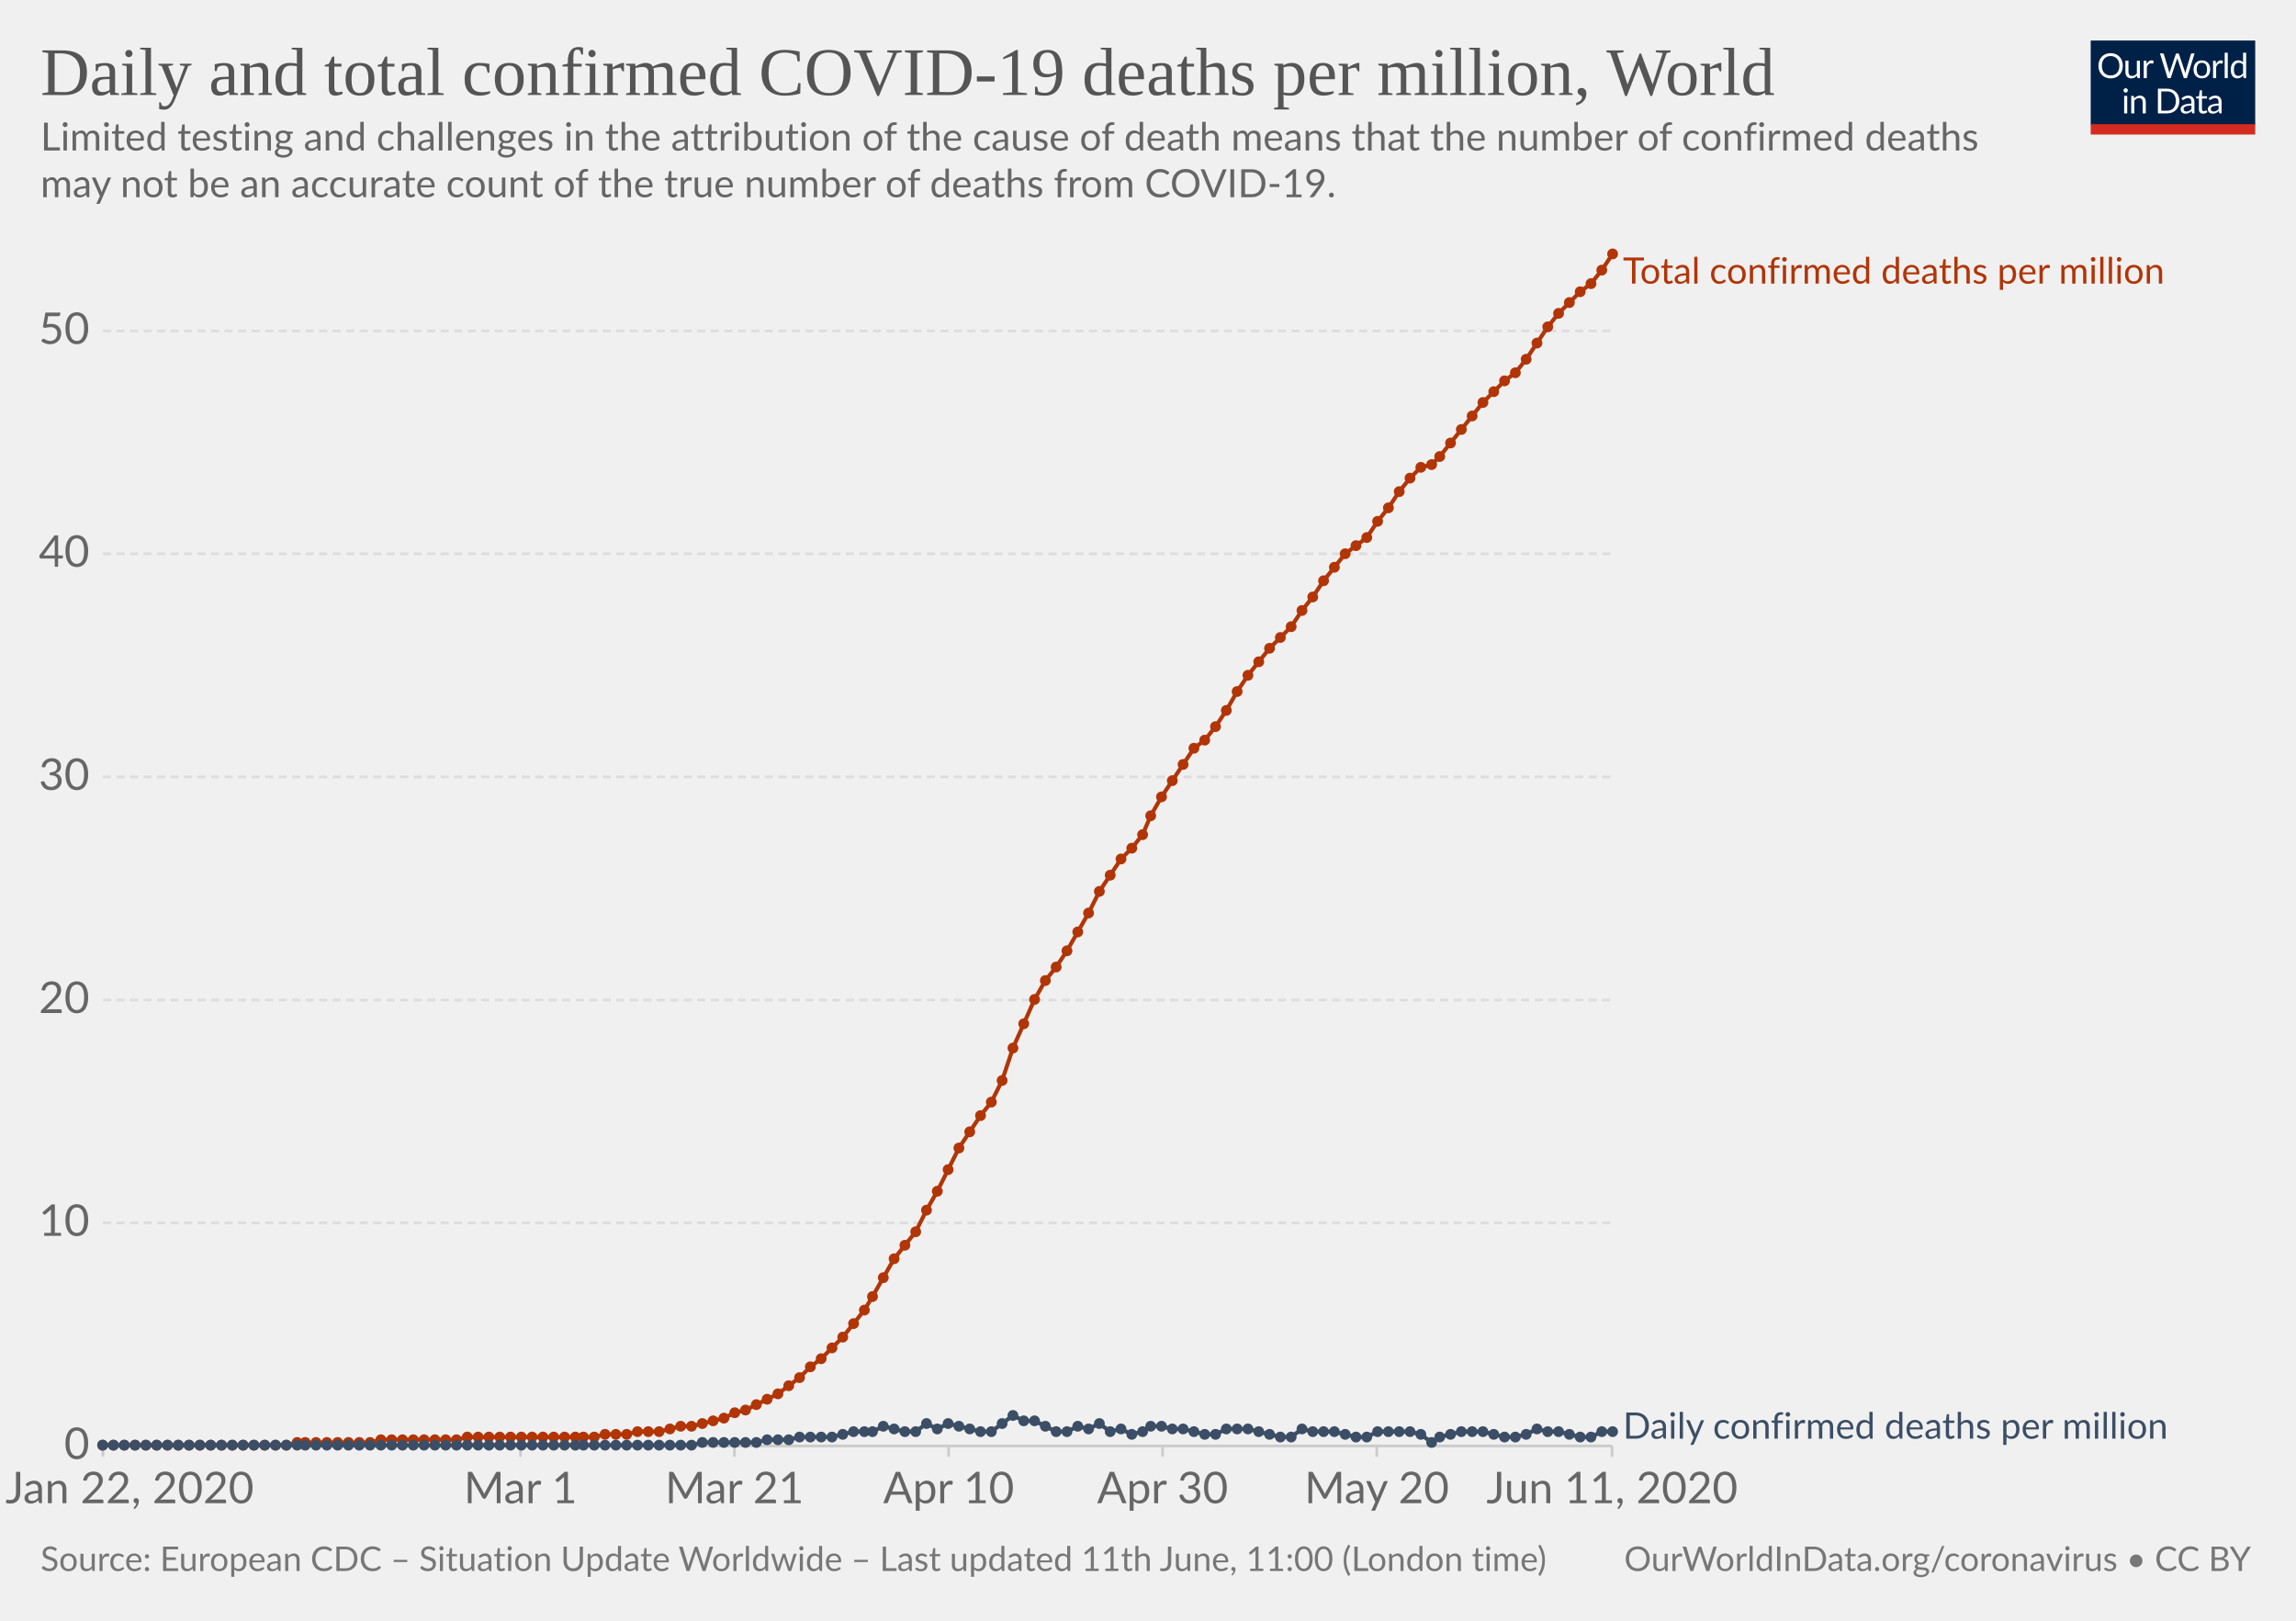
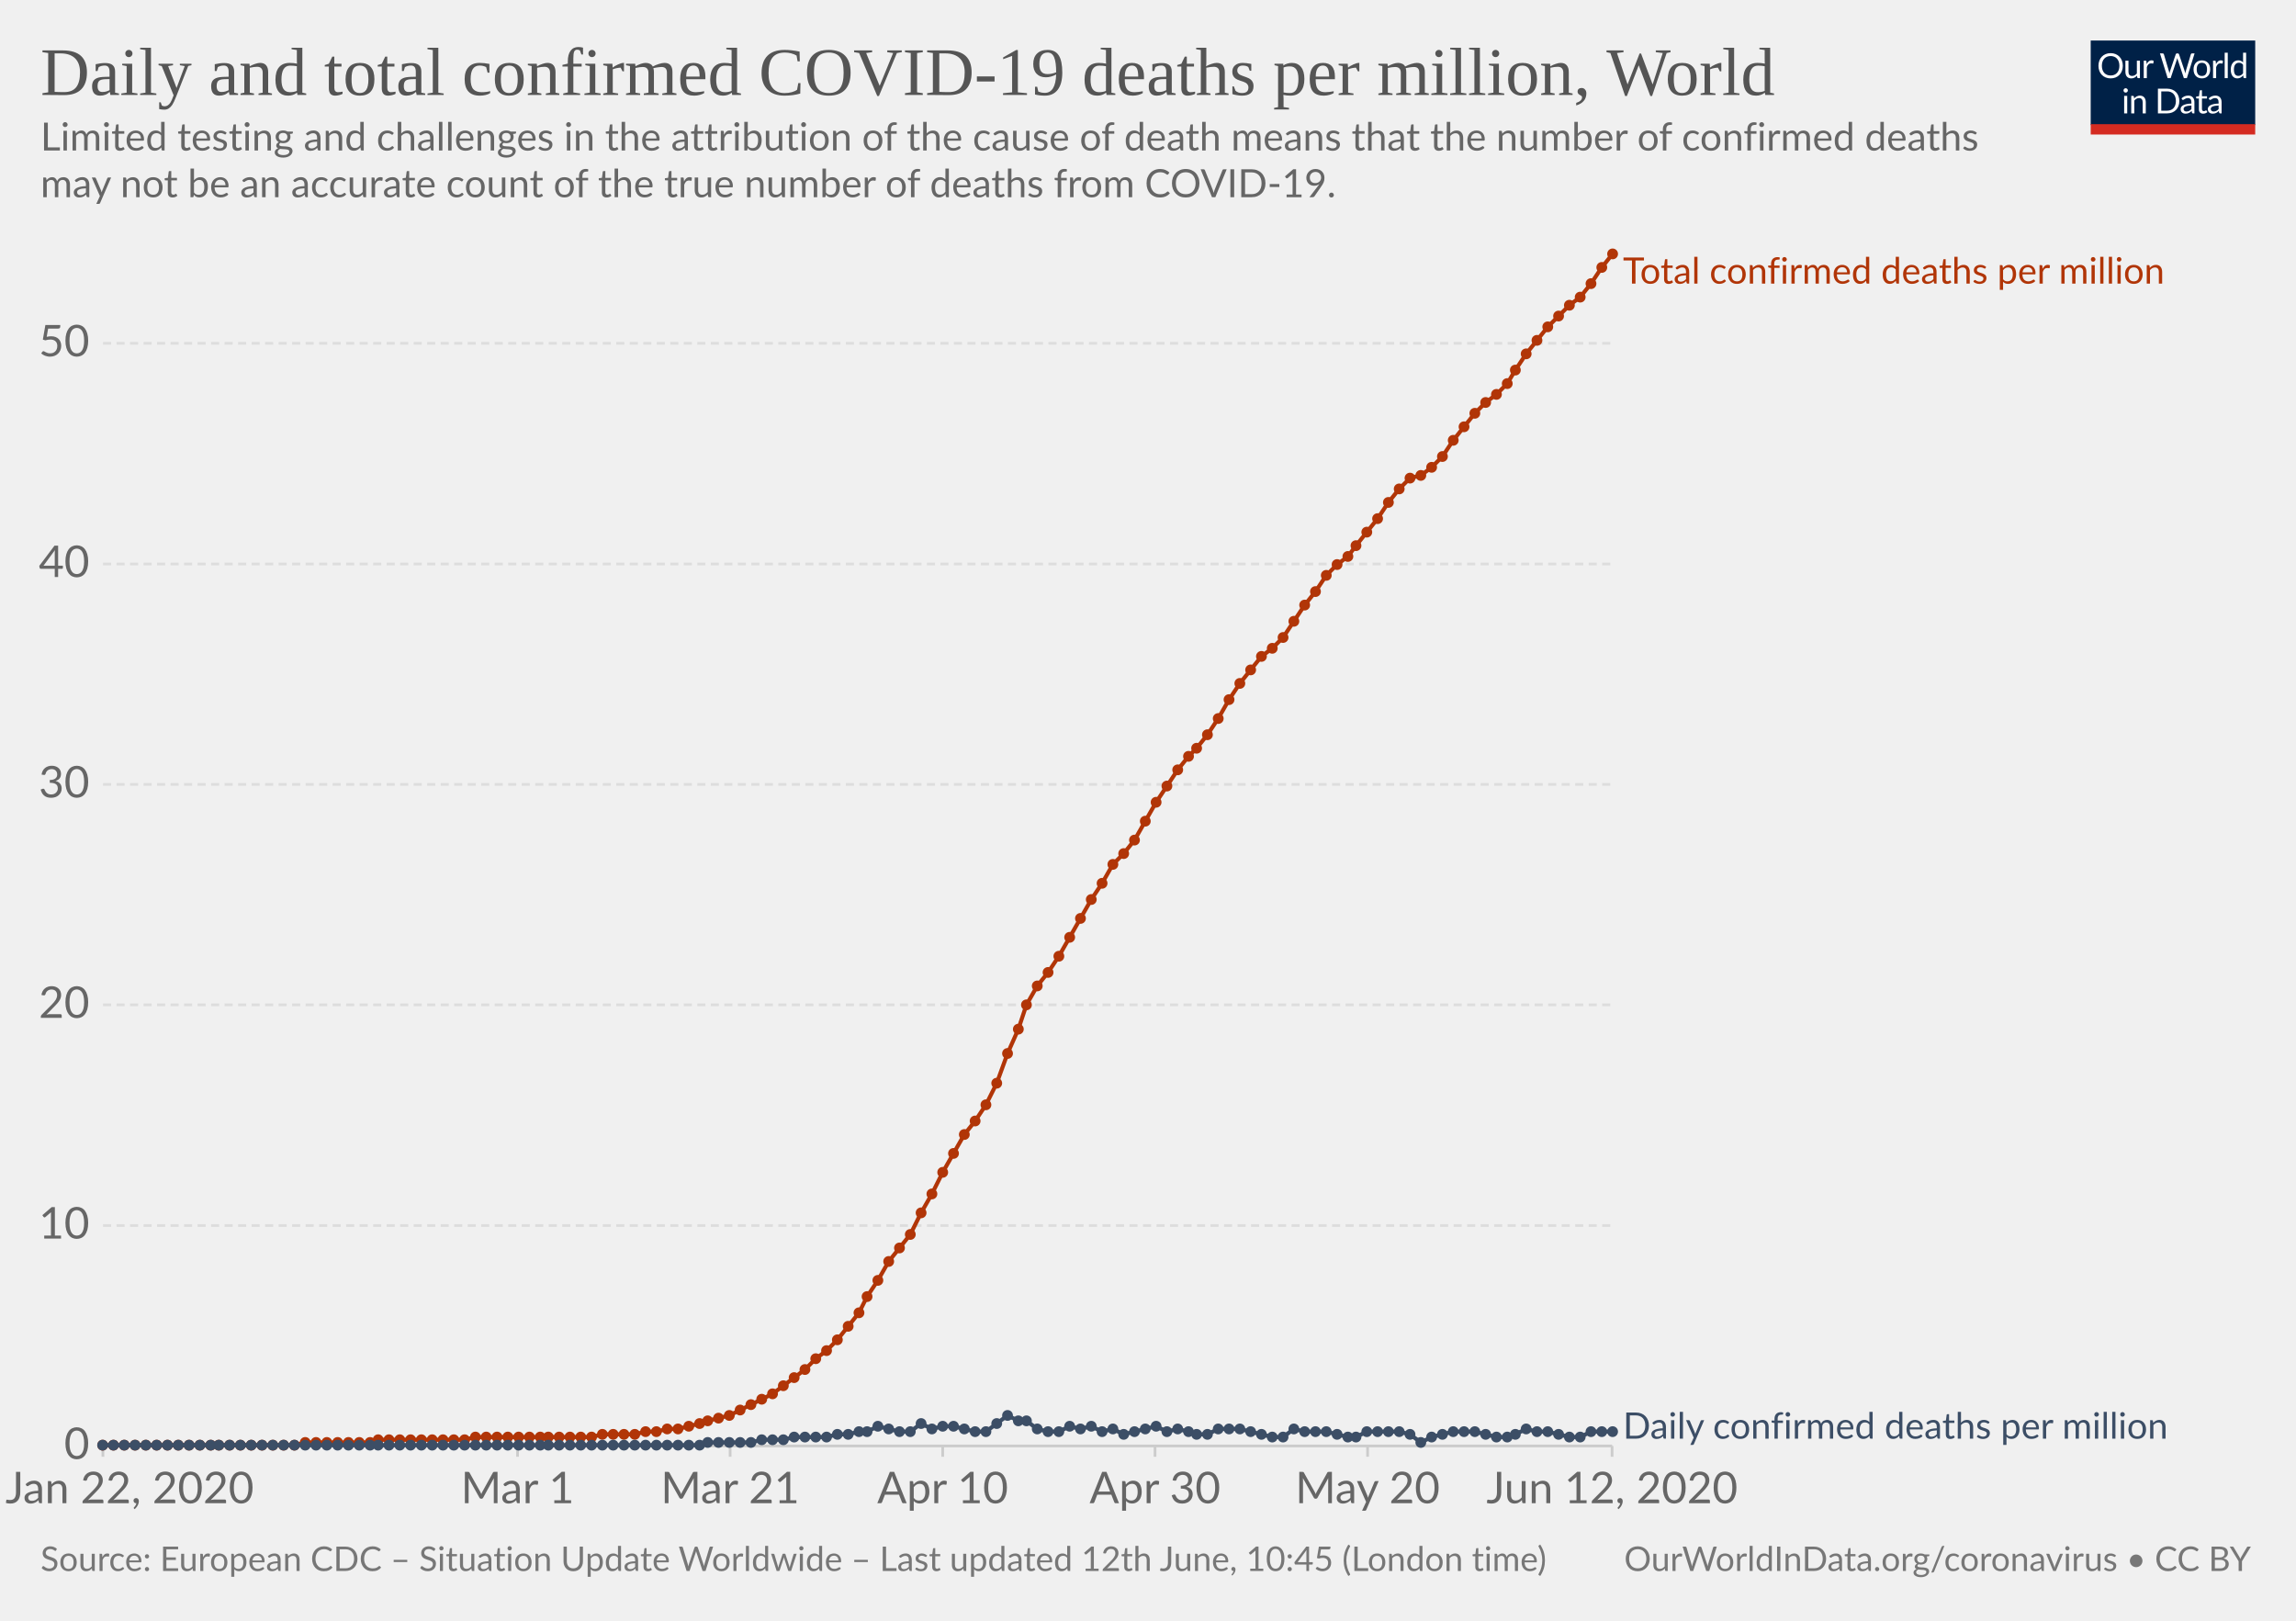
<svg xmlns="http://www.w3.org/2000/svg" version="1.1" style="background-color:#fff;-webkit-font-smoothing:antialiased" width="850" height="600" viewBox="0 0 850 600" font-family="Lato,'Helvetica Neue',Helvetica,Arial,sans-serif" font-size="18" text-rendering="optimizeLegibility">
  <g class="HeaderView">
    <g transform="matrix(.29 0 0 .29 774 15)">
      <svg width="210" height="120" viewBox="0 0 210 120" fill="none">
        <g clip-path="url(#clip0)">
          <path d="M0 0h210v107.89H0V0z" fill="#002147" />
          <path d="M40.98 32.25c0 2.36-.38 4.53-1.12 6.51a14.26 14.26 0 01-8.1 8.4c-1.9.78-4.02 1.17-6.34 1.17a16.6 16.6 0 01-6.33-1.17 14.31 14.31 0 01-8.08-8.4 18.29 18.29 0 01-1.12-6.51c0-2.36.38-4.53 1.12-6.5a14.32 14.32 0 018.07-8.44c1.92-.8 4.03-1.19 6.34-1.19 2.32 0 4.43.4 6.34 1.19 1.92.8 3.56 1.9 4.93 3.34a14.87 14.87 0 013.17 5.1 18.1 18.1 0 011.12 6.5zm-4.38 0c0-1.94-.26-3.68-.8-5.22a10.91 10.91 0 00-2.24-3.89 9.68 9.68 0 00-3.52-2.46 11.95 11.95 0 00-4.62-.86c-1.68 0-3.21.28-4.6.86a9.88 9.88 0 00-3.54 2.46 10.91 10.91 0 00-2.24 3.9c-.53 1.53-.8 3.27-.8 5.2 0 1.94.27 3.68.8 5.22a11.17 11.17 0 002.24 3.9 10.01 10.01 0 003.55 2.44c1.38.56 2.9.83 4.6.83 1.7 0 3.24-.27 4.61-.83a9.8 9.8 0 003.52-2.44 11.17 11.17 0 002.25-3.9c.53-1.54.8-3.28.8-5.21zm26.22-6.54V48H60.5c-.56 0-.9-.27-1.05-.81l-.31-2.4a12.45 12.45 0 01-3.26 2.6c-1.2.64-2.58.96-4.13.96-1.22 0-2.3-.2-3.24-.6a6.52 6.52 0 01-2.33-1.7 7.37 7.37 0 01-1.43-2.67c-.3-1.04-.46-2.2-.46-3.45V25.7h3.91v14.22c0 1.68.38 2.99 1.15 3.91.77.93 1.96 1.39 3.54 1.39 1.16 0 2.24-.27 3.23-.82a10.42 10.42 0 002.8-2.28V25.7h3.91zm8.61 4.47a9.94 9.94 0 012.6-3.56 5.64 5.64 0 013.76-1.3c.47 0 .92.05 1.34.15.44.1.83.27 1.17.49l-.3 2.92c-.09.37-.3.55-.66.55-.2 0-.5-.04-.9-.13a6.21 6.21 0 00-3.24.18c-.54.2-1.03.5-1.47.92-.42.4-.81.9-1.17 1.5-.33.58-.64 1.26-.92 2.02V48H67.7V25.71h2.25c.42 0 .72.08.88.25.16.16.27.44.33.83l.26 3.39zm61.16-13.7L122.75 48h-3.82l-7.99-24.05a21.95 21.95 0 01-.42-1.58 38.36 38.36 0 01-.44 1.58L102.05 48h-3.83L88.4 16.47h3.54c.38 0 .7.1.95.29.26.2.43.43.5.73l6.52 21.9c.1.4.2.83.28 1.28.1.46.2.94.29 1.46l.3-1.46c.12-.47.25-.9.38-1.27l7.41-21.91c.1-.25.26-.48.51-.69.27-.22.58-.33.95-.33h1.23c.38 0 .69.1.92.29.24.2.41.43.53.73l7.4 21.9a28.4 28.4 0 01.68 2.62 29.52 29.52 0 01.52-2.61l6.54-21.91c.07-.27.23-.5.48-.7.27-.21.58-.32.95-.32h3.32zm9.35 8.88c1.63 0 3.1.27 4.4.82a9.43 9.43 0 015.46 5.94c.5 1.4.74 2.98.74 4.73 0 1.76-.25 3.34-.74 4.75a9.43 9.43 0 01-5.46 5.92c-1.3.52-2.77.79-4.4.79-1.64 0-3.12-.27-4.44-.8a9.42 9.42 0 01-3.35-2.3c-.92-1-1.63-2.2-2.13-3.61-.49-1.41-.73-3-.73-4.75s.24-3.33.73-4.73c.5-1.43 1.2-2.64 2.13-3.63a9.4 9.4 0 013.35-2.31c1.32-.55 2.8-.82 4.44-.82zm0 19.89c2.2 0 3.84-.73 4.93-2.2 1.08-1.48 1.63-3.54 1.63-6.18 0-2.66-.55-4.72-1.63-6.2-1.09-1.49-2.73-2.23-4.93-2.23-1.12 0-2.09.2-2.93.57a5.7 5.7 0 00-2.06 1.65 7.5 7.5 0 00-1.24 2.67c-.26 1.04-.4 2.22-.4 3.54 0 2.64.55 4.7 1.64 6.18 1.1 1.47 2.76 2.2 4.99 2.2zm17.97-15.07a9.94 9.94 0 012.6-3.56 5.64 5.64 0 013.76-1.3c.47 0 .91.05 1.34.15.44.1.83.27 1.16.49l-.28 2.92c-.09.37-.31.55-.66.55-.2 0-.5-.04-.9-.13a6.2 6.2 0 00-3.24.18c-.54.2-1.03.5-1.47.92-.43.4-.82.9-1.17 1.5a13.1 13.1 0 00-.92 2.02V48h-3.94V25.71h2.24c.43 0 .72.08.88.25.17.16.28.44.33.83l.27 3.39zm15.04-14.59V48h-3.92V15.6h3.92zm19.55 15.43a6.22 6.22 0 00-2.38-2.05 6.7 6.7 0 00-2.86-.6c-2.07 0-3.66.75-4.77 2.23-1.12 1.48-1.68 3.6-1.68 6.33 0 1.46.13 2.7.38 3.74a7.29 7.29 0 001.1 2.56 4.35 4.35 0 001.78 1.45c.7.3 1.5.46 2.4.46 1.29 0 2.41-.3 3.36-.88a9.6 9.6 0 002.67-2.49V31.02zm3.91-15.43V48h-2.33c-.56 0-.9-.27-1.06-.81l-.35-2.71a12.13 12.13 0 01-3.25 2.77 8.28 8.28 0 01-4.23 1.06 7.31 7.31 0 01-6.14-2.9c-.73-.96-1.3-2.15-1.69-3.57a18.35 18.35 0 01.07-9.48 11.29 11.29 0 011.89-3.7 8.7 8.7 0 017.06-3.34 7.96 7.96 0 016.12 2.62V15.59h3.91zM46.61 70.71V93H42.7V70.71h3.91zm.84-7c0 .39-.08.75-.24 1.09a2.81 2.81 0 01-1.52 1.47 2.67 2.67 0 01-2.16 0 2.9 2.9 0 01-1.45-1.47 2.67 2.67 0 010-2.16c.15-.35.35-.65.6-.9.25-.27.53-.47.85-.62a2.67 2.67 0 012.16 0c.35.15.65.35.9.62.27.25.47.55.62.9.16.34.24.7.24 1.08zm7.97 10.24c.49-.54 1-1.04 1.54-1.48a9.85 9.85 0 013.66-1.84 8.96 8.96 0 015.43.35c.94.4 1.72.97 2.33 1.71a7.36 7.36 0 011.43 2.67c.32 1.04.49 2.19.49 3.45V93h-3.94V78.81c0-1.69-.4-3-1.17-3.92-.76-.93-1.93-1.4-3.5-1.4a6.6 6.6 0 00-3.25.83c-1 .56-1.92 1.31-2.77 2.27V93h-3.94V70.71h2.35c.56 0 .9.28 1.04.82l.3 2.42zm57.7 3.3c0 2.36-.37 4.5-1.11 6.44a14.3 14.3 0 01-3.17 4.98 14.1 14.1 0 01-4.93 3.2c-1.9.76-4.02 1.13-6.33 1.13H85.8V61.47h11.77c2.31 0 4.42.39 6.33 1.15a13.8 13.8 0 018.1 8.18 17.75 17.75 0 011.12 6.45zm-4.37 0c0-1.94-.26-3.67-.8-5.2a10.94 10.94 0 00-2.23-3.87 9.57 9.57 0 00-3.53-2.42 12.23 12.23 0 00-4.61-.83h-7.5v24.62h7.5c1.7 0 3.24-.28 4.61-.84a9.7 9.7 0 003.53-2.4 10.94 10.94 0 002.24-3.87c.53-1.53.8-3.26.8-5.2zm19.8 5.72c-1.8.06-3.34.2-4.62.44-1.26.22-2.3.51-3.1.88-.8.36-1.37.8-1.74 1.3-.35.5-.53 1.05-.53 1.67 0 .58.1 1.1.3 1.52a3 3 0 00.76 1.05c.34.27.73.46 1.17.6.45.11.94.17 1.45.17a7.28 7.28 0 003.5-.81 11.95 11.95 0 002.82-2.2v-4.62zm-12.65-9.11a12.73 12.73 0 013.98-2.66c1.43-.59 3-.88 4.73-.88 1.25 0 2.36.2 3.33.61a6.81 6.81 0 013.94 4.38c.33 1.04.5 2.19.5 3.43V93h-1.74a1.8 1.8 0 01-.88-.18c-.2-.13-.36-.38-.48-.74l-.44-2.12c-.59.55-1.16 1.03-1.72 1.46a9.48 9.48 0 01-3.74 1.7c-.69.15-1.46.23-2.3.23-.87 0-1.69-.12-2.45-.35a5.34 5.34 0 01-3.34-2.93 6.64 6.64 0 01-.49-2.64c0-.88.25-1.72.73-2.53a6.33 6.33 0 012.35-2.17c1.09-.63 2.5-1.15 4.25-1.54 1.75-.41 3.89-.65 6.42-.7v-1.75c0-1.73-.37-3.03-1.12-3.91-.75-.9-1.84-1.34-3.28-1.34-.97 0-1.78.12-2.44.37-.64.23-1.2.5-1.7.81l-1.23.82c-.33.23-.67.35-1 .35-.27 0-.5-.07-.69-.2a2.1 2.1 0 01-.48-.53l-.7-1.25zm27.67 19.5c-1.76 0-3.12-.5-4.07-1.48-.94-.98-1.41-2.4-1.41-4.25V74h-2.68a.9.9 0 01-.6-.2c-.16-.14-.24-.36-.24-.66v-1.56l3.65-.46.9-6.89a.9.9 0 01.29-.52.88.88 0 01.62-.22H142v7.67h6.44V74H142v13.38c0 .94.22 1.63.68 2.09.45.45 1.04.68 1.76.68a3.21 3.21 0 001.85-.53l.55-.35c.16-.12.3-.18.41-.18.2 0 .4.13.55.38l1.15 1.87a7.45 7.45 0 01-2.44 1.5c-.96.35-1.94.52-2.95.52zm19.68-10.4c-1.8.07-3.34.21-4.62.45-1.26.22-2.3.51-3.1.88-.8.36-1.37.8-1.74 1.3-.35.5-.53 1.05-.53 1.67 0 .58.1 1.1.3 1.52.18.42.44.77.76 1.05.34.27.73.46 1.17.6.45.11.94.17 1.45.17a7.3 7.3 0 003.5-.81 12.04 12.04 0 002.82-2.2v-4.62zm-12.65-9.1a12.72 12.72 0 013.99-2.66c1.42-.59 3-.88 4.72-.88 1.25 0 2.36.2 3.33.61a6.81 6.81 0 013.94 4.38c.33 1.04.5 2.19.5 3.43V93h-1.74a1.8 1.8 0 01-.88-.18c-.2-.13-.36-.38-.48-.74l-.44-2.12c-.59.55-1.16 1.03-1.72 1.46a9.48 9.48 0 01-3.74 1.7c-.69.15-1.46.23-2.3.23-.87 0-1.69-.12-2.45-.35a5.33 5.33 0 01-3.34-2.93 6.62 6.62 0 01-.49-2.64c0-.88.25-1.72.73-2.53a6.33 6.33 0 012.35-2.17c1.09-.63 2.5-1.15 4.25-1.54a31.2 31.2 0 016.42-.7v-1.75c0-1.73-.37-3.03-1.12-3.91-.75-.9-1.84-1.34-3.28-1.34-.97 0-1.78.12-2.44.37-.64.23-1.2.5-1.7.81-.46.3-.87.57-1.22.82-.34.23-.68.35-1.02.35-.26 0-.49-.07-.68-.2a1.88 1.88 0 01-.48-.53l-.7-1.25z" fill="#fff" />
          <path fill="#D42B21" d="M0 106.79h210V120H0z" />
        </g>
        <defs>
          <clipPath id="clip0">
            <path fill="#fff" d="M0 0h210v120H0z" />
          </clipPath>
        </defs>
      </svg>
    </g>
    <a href="https://ourworldindata.org/grapher/total-daily-covid-deaths-per-million" target="_blank" font-family="&quot;Playfair Display&quot;,Georgia,&quot;Times New Roman&quot;,serif">
      <text font-size="25.2" x="15" y="35.2" fill="#555">
        <tspan x="15" y="35.16">Daily and total confirmed COVID-19 deaths per million, World</tspan>
      </text>
    </a>
    <text font-size="14.4" x="15" y="55.7" fill="#666">
      <tspan x="15" y="55.72">Limited testing and challenges in the attribution of the cause of death means that the number of confirmed deaths</tspan>
      <tspan x="15" y="73">may not be an accurate count of the true number of deaths from COVID-19.</tspan>
    </text>
  </g>
  <g class="LineChart">
    <defs>
      <clipPath id="a">
        <path d="M28.14 0h830v924.6h-830z" />
      </clipPath>
    </defs>
    <g class="AxisBoxView">
      <g class="HorizontalAxis">
-         <path stroke="#ccc" d="M38.1 535.3v4M192.7 535.3v4M271.9 535.3v4M351.2 535.3v4M430.4 535.3v4M509.7 535.3v4M596.8 535.3v4" />
+         <path stroke="#ccc" d="M38.1 535.3v4M191.6 535.3v4M270.3 535.3v4M349 535.3v4M427.6 535.3v4M506.3 535.3v4M596.8 535.3v4" />
        <text x="48" y="556.5" fill="#666" text-anchor="middle" font-size="16.2">Jan 22, 2020</text>
-         <text x="192.7" y="556.5" fill="#666" text-anchor="middle" font-size="16.2">Mar 1</text>
-         <text x="271.9" y="556.5" fill="#666" text-anchor="middle" font-size="16.2">Mar 21</text>
-         <text x="351.2" y="556.5" fill="#666" text-anchor="middle" font-size="16.2">Apr 10</text>
-         <text x="430.4" y="556.5" fill="#666" text-anchor="middle" font-size="16.2">Apr 30</text>
-         <text x="509.7" y="556.5" fill="#666" text-anchor="middle" font-size="16.2">May 20</text>
-         <text x="596.8" y="556.5" fill="#666" text-anchor="middle" font-size="16.2">Jun 11, 2020</text>
+         <text x="191.6" y="556.5" fill="#666" text-anchor="middle" font-size="16.2">Mar 1</text>
+         <text x="270.3" y="556.5" fill="#666" text-anchor="middle" font-size="16.2">Mar 21</text>
+         <text x="349" y="556.5" fill="#666" text-anchor="middle" font-size="16.2">Apr 10</text>
+         <text x="427.6" y="556.5" fill="#666" text-anchor="middle" font-size="16.2">Apr 30</text>
+         <text x="506.3" y="556.5" fill="#666" text-anchor="middle" font-size="16.2">May 20</text>
+         <text x="596.8" y="556.5" fill="#666" text-anchor="middle" font-size="16.2">Jun 12, 2020</text>
      </g>
      <g class="VerticalAxis" fill="#666" dominant-baseline="middle" text-anchor="end" font-size="16.2">
        <text x="33.14" y="535.3">0</text>
-         <text x="33.14" y="452.7">10</text>
-         <text x="33.14" y="370.2">20</text>
-         <text x="33.14" y="287.6">30</text>
-         <text x="33.14" y="205">40</text>
-         <text x="33.14" y="122.5">50</text>
+         <text x="33.14" y="453.7">10</text>
+         <text x="33.14" y="372">20</text>
+         <text x="33.14" y="290.4">30</text>
+         <text x="33.14" y="208.8">40</text>
+         <text x="33.14" y="127.1">50</text>
      </g>
      <g class="AxisGridLines">
        <path stroke="#ccc" d="M38.14 535.3h558.69" />
-         <path stroke="#ddd" stroke-dasharray="3,2" d="M38.14 452.7h558.69M38.14 370.2h558.69M38.14 287.6h558.69M38.14 205h558.69M38.14 122.5h558.69" />
+         <path stroke="#ddd" stroke-dasharray="3,2" d="M38.14 453.7h558.69M38.14 372h558.69M38.14 290.4h558.69M38.14 208.8h558.69M38.14 127.1h558.69" />
      </g>
    </g>
    <g clip-path="url(#a)">
      <g class="HeightedLegend" cursor="default">
        <g class="legendMark">
          <text font-size="13.5" x="600.8" y="105" fill="#B13507">
            <tspan x="600.83" y="105">Total confirmed deaths per million</tspan>
          </text>
        </g>
        <g class="legendMark">
          <text font-size="13.5" x="600.8" y="532.6" fill="#3C4E66">
            <tspan x="600.83" y="532.6">Daily confirmed deaths per million</tspan>
          </text>
        </g>
      </g>
      <g class="Lines">
        <g class="key-World_0">
-           <path stroke="#B13507" stroke-linecap="round" d="M38 535h68l4-1h27l4-1h28l4-1h47l4-1h8l4-1h8l4-1 4-1h4l4-1 4-1 4-1 4-2 4-1 4-2 4-2 4-2 4-3 4-3 4-4 4-3 4-4 4-4 4-5 4-5 3-5 4-7 4-7 4-5 4-5 4-8 4-7 4-8 4-8 4-6 4-6 4-5 4-8 4-12 4-9 4-9 4-7 4-5 4-6 4-7 4-7 4-8 4-6 4-6 4-4 4-5 3-7 4-7 4-6 4-6 4-6 4-3 4-5 4-6 4-7 4-6 4-5 4-5 4-4 4-4 4-6 4-5 4-6 4-5 4-5 4-3 4-3 4-6 4-5 4-6 4-5 4-4 4-1 3-3 4-5 4-5 4-5 4-5 4-4 4-4 4-3 4-5 4-6 4-6 4-5 4-4 4-4 4-3 4-5 4-6" fill="none" stroke-width="1.5" />
+           <path stroke="#B13507" stroke-linecap="round" d="M38 535h71l4-1h24l3-1h32l4-1h43l4-1h12l4-1h4l4-1h4l4-1 4-1 3-1 4-1 4-1 4-2 4-2 4-2 4-2 4-3 4-3 4-3 4-4 4-3 4-4 4-5 4-5 3-6 4-6 4-7 4-5 4-5 4-8 4-7 4-8 4-7 4-7 4-5 4-6 4-8 4-11 4-9 3-9 4-7 4-5 4-6 4-7 4-7 4-7 4-6 4-7 4-4 4-5 4-7 4-7 4-6 4-6 4-5 3-3 4-5 4-6 4-7 4-6 4-5 4-5 4-3 4-4 4-6 4-6 4-5 4-6 4-4 4-3 3-4 4-5 4-5 4-6 4-5 4-4 4-1 4-3 4-4 4-6 4-5 4-5 4-4 4-3 4-4 3-5 4-6 4-5 4-5 4-4 4-4 4-3 4-5 4-6 4-5" fill="none" stroke-width="1.5" />
          <g fill="#B13507">
            <circle cx="38" cy="535" r="2" />
            <circle cx="42" cy="535" r="2" />
            <circle cx="46" cy="535" r="2" />
            <circle cx="50" cy="535" r="2" />
            <circle cx="54" cy="535" r="2" />
            <circle cx="58" cy="535" r="2" />
            <circle cx="62" cy="535" r="2" />
            <circle cx="66" cy="535" r="2" />
            <circle cx="70" cy="535" r="2" />
            <circle cx="74" cy="535" r="2" />
            <circle cx="78" cy="535" r="2" />
-             <circle cx="82" cy="535" r="2" />
-             <circle cx="86" cy="535" r="2" />
-             <circle cx="90" cy="535" r="2" />
-             <circle cx="94" cy="535" r="2" />
-             <circle cx="98" cy="535" r="2" />
-             <circle cx="102" cy="535" r="2" />
-             <circle cx="106" cy="535" r="2" />
-             <circle cx="110" cy="534" r="2" />
+             <circle cx="81" cy="535" r="2" />
+             <circle cx="85" cy="535" r="2" />
+             <circle cx="89" cy="535" r="2" />
+             <circle cx="93" cy="535" r="2" />
+             <circle cx="97" cy="535" r="2" />
+             <circle cx="101" cy="535" r="2" />
+             <circle cx="105" cy="535" r="2" />
+             <circle cx="109" cy="535" r="2" />
            <circle cx="113" cy="534" r="2" />
            <circle cx="117" cy="534" r="2" />
            <circle cx="121" cy="534" r="2" />
            <circle cx="125" cy="534" r="2" />
            <circle cx="129" cy="534" r="2" />
            <circle cx="133" cy="534" r="2" />
            <circle cx="137" cy="534" r="2" />
-             <circle cx="141" cy="533" r="2" />
-             <circle cx="145" cy="533" r="2" />
-             <circle cx="149" cy="533" r="2" />
-             <circle cx="153" cy="533" r="2" />
-             <circle cx="157" cy="533" r="2" />
-             <circle cx="161" cy="533" r="2" />
-             <circle cx="165" cy="533" r="2" />
-             <circle cx="169" cy="533" r="2" />
-             <circle cx="173" cy="532" r="2" />
-             <circle cx="177" cy="532" r="2" />
-             <circle cx="181" cy="532" r="2" />
-             <circle cx="185" cy="532" r="2" />
-             <circle cx="189" cy="532" r="2" />
-             <circle cx="193" cy="532" r="2" />
-             <circle cx="197" cy="532" r="2" />
-             <circle cx="201" cy="532" r="2" />
-             <circle cx="205" cy="532" r="2" />
-             <circle cx="209" cy="532" r="2" />
-             <circle cx="213" cy="532" r="2" />
-             <circle cx="216" cy="532" r="2" />
-             <circle cx="220" cy="532" r="2" />
-             <circle cx="224" cy="531" r="2" />
-             <circle cx="228" cy="531" r="2" />
-             <circle cx="232" cy="531" r="2" />
-             <circle cx="236" cy="530" r="2" />
-             <circle cx="240" cy="530" r="2" />
-             <circle cx="244" cy="530" r="2" />
-             <circle cx="248" cy="529" r="2" />
-             <circle cx="252" cy="528" r="2" />
-             <circle cx="256" cy="528" r="2" />
-             <circle cx="260" cy="527" r="2" />
-             <circle cx="264" cy="526" r="2" />
-             <circle cx="268" cy="525" r="2" />
-             <circle cx="272" cy="523" r="2" />
-             <circle cx="276" cy="522" r="2" />
-             <circle cx="280" cy="520" r="2" />
-             <circle cx="284" cy="518" r="2" />
-             <circle cx="288" cy="516" r="2" />
-             <circle cx="292" cy="513" r="2" />
-             <circle cx="296" cy="510" r="2" />
-             <circle cx="300" cy="506" r="2" />
-             <circle cx="304" cy="503" r="2" />
-             <circle cx="308" cy="499" r="2" />
-             <circle cx="312" cy="495" r="2" />
-             <circle cx="316" cy="490" r="2" />
-             <circle cx="320" cy="485" r="2" />
-             <circle cx="323" cy="480" r="2" />
-             <circle cx="327" cy="473" r="2" />
-             <circle cx="331" cy="466" r="2" />
-             <circle cx="335" cy="461" r="2" />
-             <circle cx="339" cy="456" r="2" />
-             <circle cx="343" cy="448" r="2" />
-             <circle cx="347" cy="441" r="2" />
-             <circle cx="351" cy="433" r="2" />
-             <circle cx="355" cy="425" r="2" />
-             <circle cx="359" cy="419" r="2" />
-             <circle cx="363" cy="413" r="2" />
-             <circle cx="367" cy="408" r="2" />
-             <circle cx="371" cy="400" r="2" />
-             <circle cx="375" cy="388" r="2" />
-             <circle cx="379" cy="379" r="2" />
-             <circle cx="383" cy="370" r="2" />
-             <circle cx="387" cy="363" r="2" />
-             <circle cx="391" cy="358" r="2" />
-             <circle cx="395" cy="352" r="2" />
-             <circle cx="399" cy="345" r="2" />
-             <circle cx="403" cy="338" r="2" />
-             <circle cx="407" cy="330" r="2" />
-             <circle cx="411" cy="324" r="2" />
-             <circle cx="415" cy="318" r="2" />
-             <circle cx="419" cy="314" r="2" />
-             <circle cx="423" cy="309" r="2" />
-             <circle cx="426" cy="302" r="2" />
-             <circle cx="430" cy="295" r="2" />
-             <circle cx="434" cy="289" r="2" />
-             <circle cx="438" cy="283" r="2" />
-             <circle cx="442" cy="277" r="2" />
-             <circle cx="446" cy="274" r="2" />
-             <circle cx="450" cy="269" r="2" />
-             <circle cx="454" cy="263" r="2" />
-             <circle cx="458" cy="256" r="2" />
-             <circle cx="462" cy="250" r="2" />
-             <circle cx="466" cy="245" r="2" />
-             <circle cx="470" cy="240" r="2" />
-             <circle cx="474" cy="236" r="2" />
-             <circle cx="478" cy="232" r="2" />
-             <circle cx="482" cy="226" r="2" />
-             <circle cx="486" cy="221" r="2" />
-             <circle cx="490" cy="215" r="2" />
-             <circle cx="494" cy="210" r="2" />
-             <circle cx="498" cy="205" r="2" />
+             <circle cx="140" cy="533" r="2" />
+             <circle cx="144" cy="533" r="2" />
+             <circle cx="148" cy="533" r="2" />
+             <circle cx="152" cy="533" r="2" />
+             <circle cx="156" cy="533" r="2" />
+             <circle cx="160" cy="533" r="2" />
+             <circle cx="164" cy="533" r="2" />
+             <circle cx="168" cy="533" r="2" />
+             <circle cx="172" cy="533" r="2" />
+             <circle cx="176" cy="532" r="2" />
+             <circle cx="180" cy="532" r="2" />
+             <circle cx="184" cy="532" r="2" />
+             <circle cx="188" cy="532" r="2" />
+             <circle cx="192" cy="532" r="2" />
+             <circle cx="196" cy="532" r="2" />
+             <circle cx="200" cy="532" r="2" />
+             <circle cx="203" cy="532" r="2" />
+             <circle cx="207" cy="532" r="2" />
+             <circle cx="211" cy="532" r="2" />
+             <circle cx="215" cy="532" r="2" />
+             <circle cx="219" cy="532" r="2" />
+             <circle cx="223" cy="531" r="2" />
+             <circle cx="227" cy="531" r="2" />
+             <circle cx="231" cy="531" r="2" />
+             <circle cx="235" cy="531" r="2" />
+             <circle cx="239" cy="530" r="2" />
+             <circle cx="243" cy="530" r="2" />
+             <circle cx="247" cy="529" r="2" />
+             <circle cx="251" cy="529" r="2" />
+             <circle cx="255" cy="528" r="2" />
+             <circle cx="259" cy="527" r="2" />
+             <circle cx="262" cy="526" r="2" />
+             <circle cx="266" cy="525" r="2" />
+             <circle cx="270" cy="524" r="2" />
+             <circle cx="274" cy="522" r="2" />
+             <circle cx="278" cy="520" r="2" />
+             <circle cx="282" cy="518" r="2" />
+             <circle cx="286" cy="516" r="2" />
+             <circle cx="290" cy="513" r="2" />
+             <circle cx="294" cy="510" r="2" />
+             <circle cx="298" cy="507" r="2" />
+             <circle cx="302" cy="503" r="2" />
+             <circle cx="306" cy="500" r="2" />
+             <circle cx="310" cy="496" r="2" />
+             <circle cx="314" cy="491" r="2" />
+             <circle cx="318" cy="486" r="2" />
+             <circle cx="321" cy="480" r="2" />
+             <circle cx="325" cy="474" r="2" />
+             <circle cx="329" cy="467" r="2" />
+             <circle cx="333" cy="462" r="2" />
+             <circle cx="337" cy="457" r="2" />
+             <circle cx="341" cy="449" r="2" />
+             <circle cx="345" cy="442" r="2" />
+             <circle cx="349" cy="434" r="2" />
+             <circle cx="353" cy="427" r="2" />
+             <circle cx="357" cy="420" r="2" />
+             <circle cx="361" cy="415" r="2" />
+             <circle cx="365" cy="409" r="2" />
+             <circle cx="369" cy="401" r="2" />
+             <circle cx="373" cy="390" r="2" />
+             <circle cx="377" cy="381" r="2" />
+             <circle cx="380" cy="372" r="2" />
+             <circle cx="384" cy="365" r="2" />
+             <circle cx="388" cy="360" r="2" />
+             <circle cx="392" cy="354" r="2" />
+             <circle cx="396" cy="347" r="2" />
+             <circle cx="400" cy="340" r="2" />
+             <circle cx="404" cy="333" r="2" />
+             <circle cx="408" cy="327" r="2" />
+             <circle cx="412" cy="320" r="2" />
+             <circle cx="416" cy="316" r="2" />
+             <circle cx="420" cy="311" r="2" />
+             <circle cx="424" cy="304" r="2" />
+             <circle cx="428" cy="297" r="2" />
+             <circle cx="432" cy="291" r="2" />
+             <circle cx="436" cy="285" r="2" />
+             <circle cx="440" cy="280" r="2" />
+             <circle cx="443" cy="277" r="2" />
+             <circle cx="447" cy="272" r="2" />
+             <circle cx="451" cy="266" r="2" />
+             <circle cx="455" cy="259" r="2" />
+             <circle cx="459" cy="253" r="2" />
+             <circle cx="463" cy="248" r="2" />
+             <circle cx="467" cy="243" r="2" />
+             <circle cx="471" cy="240" r="2" />
+             <circle cx="475" cy="236" r="2" />
+             <circle cx="479" cy="230" r="2" />
+             <circle cx="483" cy="224" r="2" />
+             <circle cx="487" cy="219" r="2" />
+             <circle cx="491" cy="213" r="2" />
+             <circle cx="495" cy="209" r="2" />
+             <circle cx="499" cy="206" r="2" />
            <circle cx="502" cy="202" r="2" />
-             <circle cx="506" cy="199" r="2" />
-             <circle cx="510" cy="193" r="2" />
-             <circle cx="514" cy="188" r="2" />
-             <circle cx="518" cy="182" r="2" />
+             <circle cx="506" cy="197" r="2" />
+             <circle cx="510" cy="192" r="2" />
+             <circle cx="514" cy="186" r="2" />
+             <circle cx="518" cy="181" r="2" />
            <circle cx="522" cy="177" r="2" />
-             <circle cx="526" cy="173" r="2" />
-             <circle cx="530" cy="172" r="2" />
-             <circle cx="533" cy="169" r="2" />
-             <circle cx="537" cy="164" r="2" />
-             <circle cx="541" cy="159" r="2" />
-             <circle cx="545" cy="154" r="2" />
-             <circle cx="549" cy="149" r="2" />
-             <circle cx="553" cy="145" r="2" />
-             <circle cx="557" cy="141" r="2" />
-             <circle cx="561" cy="138" r="2" />
-             <circle cx="565" cy="133" r="2" />
-             <circle cx="569" cy="127" r="2" />
+             <circle cx="526" cy="176" r="2" />
+             <circle cx="530" cy="173" r="2" />
+             <circle cx="534" cy="169" r="2" />
+             <circle cx="538" cy="163" r="2" />
+             <circle cx="542" cy="158" r="2" />
+             <circle cx="546" cy="153" r="2" />
+             <circle cx="550" cy="149" r="2" />
+             <circle cx="554" cy="146" r="2" />
+             <circle cx="558" cy="142" r="2" />
+             <circle cx="561" cy="137" r="2" />
+             <circle cx="565" cy="131" r="2" />
+             <circle cx="569" cy="126" r="2" />
            <circle cx="573" cy="121" r="2" />
-             <circle cx="577" cy="116" r="2" />
-             <circle cx="581" cy="112" r="2" />
-             <circle cx="585" cy="108" r="2" />
+             <circle cx="577" cy="117" r="2" />
+             <circle cx="581" cy="113" r="2" />
+             <circle cx="585" cy="110" r="2" />
            <circle cx="589" cy="105" r="2" />
-             <circle cx="593" cy="100" r="2" />
+             <circle cx="593" cy="99" r="2" />
            <circle cx="597" cy="94" r="2" />
          </g>
        </g>
        <g class="key-World_1">
-           <path stroke="#3C4E66" stroke-linecap="round" d="M38 535h218l4-1h20l4-1h8l4-1h12l4-1 4-1h7l4-2 4 1 4 1h4l4-3 4 2 4-2 4 1 4 1 4 1h4l4-3 4-3 4 2h4l4 2 4 2h4l4-2 4 1 4-2 4 3 4-1 4 2 4-1 3-2h4l4 1h4l4 1 4 1h4l4-2h8l4 1 4 1 4 1h4l4-3 4 1h8l4 1 4 1h4l4-2h12l4 1 4 3 3-2 4-1 4-1h8l4 1 4 1h4l4-1 4-2 4 1h4l4 1 4 1h4l4-2h4" fill="none" stroke-width="1.5" />
+           <path stroke="#3C4E66" stroke-linecap="round" d="M38 535h221l3-1h16l4-1h8l4-1h12l4-1h4l4-1h3l4-2 4 1 4 1h4l4-3 4 2 4-1h4l4 1 4 1h4l4-3 4-3 4 2h3l4 3 4 1h4l4-2 4 1 4-1 4 2 4-1 4 2 4-1 4-1 4-1 4 2 4-1 4 1 3 1h4l4-2h8l4 1 4 1 4 1h4l4-3 4 1h8l4 1 4 1h3l4-2h12l4 1 4 3 4-2 4-1 4-1h8l4 1 4 1h4l3-1 4-2 4 1h4l4 1 4 1h4l4-2h8" fill="none" stroke-width="1.5" />
          <g fill="#3C4E66">
            <circle cx="38" cy="535" r="2" />
            <circle cx="42" cy="535" r="2" />
            <circle cx="46" cy="535" r="2" />
            <circle cx="50" cy="535" r="2" />
            <circle cx="54" cy="535" r="2" />
            <circle cx="58" cy="535" r="2" />
            <circle cx="62" cy="535" r="2" />
            <circle cx="66" cy="535" r="2" />
            <circle cx="70" cy="535" r="2" />
            <circle cx="74" cy="535" r="2" />
            <circle cx="78" cy="535" r="2" />
-             <circle cx="82" cy="535" r="2" />
-             <circle cx="86" cy="535" r="2" />
-             <circle cx="90" cy="535" r="2" />
-             <circle cx="94" cy="535" r="2" />
-             <circle cx="98" cy="535" r="2" />
-             <circle cx="102" cy="535" r="2" />
-             <circle cx="106" cy="535" r="2" />
-             <circle cx="110" cy="535" r="2" />
+             <circle cx="81" cy="535" r="2" />
+             <circle cx="85" cy="535" r="2" />
+             <circle cx="89" cy="535" r="2" />
+             <circle cx="93" cy="535" r="2" />
+             <circle cx="97" cy="535" r="2" />
+             <circle cx="101" cy="535" r="2" />
+             <circle cx="105" cy="535" r="2" />
+             <circle cx="109" cy="535" r="2" />
            <circle cx="113" cy="535" r="2" />
            <circle cx="117" cy="535" r="2" />
            <circle cx="121" cy="535" r="2" />
            <circle cx="125" cy="535" r="2" />
            <circle cx="129" cy="535" r="2" />
            <circle cx="133" cy="535" r="2" />
            <circle cx="137" cy="535" r="2" />
-             <circle cx="141" cy="535" r="2" />
-             <circle cx="145" cy="535" r="2" />
-             <circle cx="149" cy="535" r="2" />
-             <circle cx="153" cy="535" r="2" />
-             <circle cx="157" cy="535" r="2" />
-             <circle cx="161" cy="535" r="2" />
-             <circle cx="165" cy="535" r="2" />
-             <circle cx="169" cy="535" r="2" />
-             <circle cx="173" cy="535" r="2" />
-             <circle cx="177" cy="535" r="2" />
-             <circle cx="181" cy="535" r="2" />
-             <circle cx="185" cy="535" r="2" />
-             <circle cx="189" cy="535" r="2" />
-             <circle cx="193" cy="535" r="2" />
-             <circle cx="197" cy="535" r="2" />
-             <circle cx="201" cy="535" r="2" />
-             <circle cx="205" cy="535" r="2" />
-             <circle cx="209" cy="535" r="2" />
-             <circle cx="213" cy="535" r="2" />
-             <circle cx="216" cy="535" r="2" />
-             <circle cx="220" cy="535" r="2" />
-             <circle cx="224" cy="535" r="2" />
-             <circle cx="228" cy="535" r="2" />
-             <circle cx="232" cy="535" r="2" />
-             <circle cx="236" cy="535" r="2" />
-             <circle cx="240" cy="535" r="2" />
-             <circle cx="244" cy="535" r="2" />
-             <circle cx="248" cy="535" r="2" />
-             <circle cx="252" cy="535" r="2" />
-             <circle cx="256" cy="535" r="2" />
-             <circle cx="260" cy="534" r="2" />
-             <circle cx="264" cy="534" r="2" />
-             <circle cx="268" cy="534" r="2" />
-             <circle cx="272" cy="534" r="2" />
-             <circle cx="276" cy="534" r="2" />
-             <circle cx="280" cy="534" r="2" />
-             <circle cx="284" cy="533" r="2" />
-             <circle cx="288" cy="533" r="2" />
-             <circle cx="292" cy="533" r="2" />
-             <circle cx="296" cy="532" r="2" />
-             <circle cx="300" cy="532" r="2" />
-             <circle cx="304" cy="532" r="2" />
-             <circle cx="308" cy="532" r="2" />
-             <circle cx="312" cy="531" r="2" />
-             <circle cx="316" cy="530" r="2" />
-             <circle cx="320" cy="530" r="2" />
-             <circle cx="323" cy="530" r="2" />
-             <circle cx="327" cy="528" r="2" />
-             <circle cx="331" cy="529" r="2" />
-             <circle cx="335" cy="530" r="2" />
-             <circle cx="339" cy="530" r="2" />
-             <circle cx="343" cy="527" r="2" />
-             <circle cx="347" cy="529" r="2" />
-             <circle cx="351" cy="527" r="2" />
-             <circle cx="355" cy="528" r="2" />
-             <circle cx="359" cy="529" r="2" />
-             <circle cx="363" cy="530" r="2" />
-             <circle cx="367" cy="530" r="2" />
-             <circle cx="371" cy="527" r="2" />
-             <circle cx="375" cy="524" r="2" />
-             <circle cx="379" cy="526" r="2" />
-             <circle cx="383" cy="526" r="2" />
-             <circle cx="387" cy="528" r="2" />
-             <circle cx="391" cy="530" r="2" />
-             <circle cx="395" cy="530" r="2" />
-             <circle cx="399" cy="528" r="2" />
-             <circle cx="403" cy="529" r="2" />
-             <circle cx="407" cy="527" r="2" />
-             <circle cx="411" cy="530" r="2" />
-             <circle cx="415" cy="529" r="2" />
-             <circle cx="419" cy="531" r="2" />
-             <circle cx="423" cy="530" r="2" />
-             <circle cx="426" cy="528" r="2" />
-             <circle cx="430" cy="528" r="2" />
-             <circle cx="434" cy="529" r="2" />
-             <circle cx="438" cy="529" r="2" />
-             <circle cx="442" cy="530" r="2" />
-             <circle cx="446" cy="531" r="2" />
-             <circle cx="450" cy="531" r="2" />
-             <circle cx="454" cy="529" r="2" />
-             <circle cx="458" cy="529" r="2" />
-             <circle cx="462" cy="529" r="2" />
-             <circle cx="466" cy="530" r="2" />
-             <circle cx="470" cy="531" r="2" />
-             <circle cx="474" cy="532" r="2" />
-             <circle cx="478" cy="532" r="2" />
-             <circle cx="482" cy="529" r="2" />
-             <circle cx="486" cy="530" r="2" />
-             <circle cx="490" cy="530" r="2" />
-             <circle cx="494" cy="530" r="2" />
-             <circle cx="498" cy="531" r="2" />
+             <circle cx="140" cy="535" r="2" />
+             <circle cx="144" cy="535" r="2" />
+             <circle cx="148" cy="535" r="2" />
+             <circle cx="152" cy="535" r="2" />
+             <circle cx="156" cy="535" r="2" />
+             <circle cx="160" cy="535" r="2" />
+             <circle cx="164" cy="535" r="2" />
+             <circle cx="168" cy="535" r="2" />
+             <circle cx="172" cy="535" r="2" />
+             <circle cx="176" cy="535" r="2" />
+             <circle cx="180" cy="535" r="2" />
+             <circle cx="184" cy="535" r="2" />
+             <circle cx="188" cy="535" r="2" />
+             <circle cx="192" cy="535" r="2" />
+             <circle cx="196" cy="535" r="2" />
+             <circle cx="200" cy="535" r="2" />
+             <circle cx="203" cy="535" r="2" />
+             <circle cx="207" cy="535" r="2" />
+             <circle cx="211" cy="535" r="2" />
+             <circle cx="215" cy="535" r="2" />
+             <circle cx="219" cy="535" r="2" />
+             <circle cx="223" cy="535" r="2" />
+             <circle cx="227" cy="535" r="2" />
+             <circle cx="231" cy="535" r="2" />
+             <circle cx="235" cy="535" r="2" />
+             <circle cx="239" cy="535" r="2" />
+             <circle cx="243" cy="535" r="2" />
+             <circle cx="247" cy="535" r="2" />
+             <circle cx="251" cy="535" r="2" />
+             <circle cx="255" cy="535" r="2" />
+             <circle cx="259" cy="535" r="2" />
+             <circle cx="262" cy="534" r="2" />
+             <circle cx="266" cy="534" r="2" />
+             <circle cx="270" cy="534" r="2" />
+             <circle cx="274" cy="534" r="2" />
+             <circle cx="278" cy="534" r="2" />
+             <circle cx="282" cy="533" r="2" />
+             <circle cx="286" cy="533" r="2" />
+             <circle cx="290" cy="533" r="2" />
+             <circle cx="294" cy="532" r="2" />
+             <circle cx="298" cy="532" r="2" />
+             <circle cx="302" cy="532" r="2" />
+             <circle cx="306" cy="532" r="2" />
+             <circle cx="310" cy="531" r="2" />
+             <circle cx="314" cy="531" r="2" />
+             <circle cx="318" cy="530" r="2" />
+             <circle cx="321" cy="530" r="2" />
+             <circle cx="325" cy="528" r="2" />
+             <circle cx="329" cy="529" r="2" />
+             <circle cx="333" cy="530" r="2" />
+             <circle cx="337" cy="530" r="2" />
+             <circle cx="341" cy="527" r="2" />
+             <circle cx="345" cy="529" r="2" />
+             <circle cx="349" cy="528" r="2" />
+             <circle cx="353" cy="528" r="2" />
+             <circle cx="357" cy="529" r="2" />
+             <circle cx="361" cy="530" r="2" />
+             <circle cx="365" cy="530" r="2" />
+             <circle cx="369" cy="527" r="2" />
+             <circle cx="373" cy="524" r="2" />
+             <circle cx="377" cy="526" r="2" />
+             <circle cx="380" cy="526" r="2" />
+             <circle cx="384" cy="529" r="2" />
+             <circle cx="388" cy="530" r="2" />
+             <circle cx="392" cy="530" r="2" />
+             <circle cx="396" cy="528" r="2" />
+             <circle cx="400" cy="529" r="2" />
+             <circle cx="404" cy="528" r="2" />
+             <circle cx="408" cy="530" r="2" />
+             <circle cx="412" cy="529" r="2" />
+             <circle cx="416" cy="531" r="2" />
+             <circle cx="420" cy="530" r="2" />
+             <circle cx="424" cy="529" r="2" />
+             <circle cx="428" cy="528" r="2" />
+             <circle cx="432" cy="530" r="2" />
+             <circle cx="436" cy="529" r="2" />
+             <circle cx="440" cy="530" r="2" />
+             <circle cx="443" cy="531" r="2" />
+             <circle cx="447" cy="531" r="2" />
+             <circle cx="451" cy="529" r="2" />
+             <circle cx="455" cy="529" r="2" />
+             <circle cx="459" cy="529" r="2" />
+             <circle cx="463" cy="530" r="2" />
+             <circle cx="467" cy="531" r="2" />
+             <circle cx="471" cy="532" r="2" />
+             <circle cx="475" cy="532" r="2" />
+             <circle cx="479" cy="529" r="2" />
+             <circle cx="483" cy="530" r="2" />
+             <circle cx="487" cy="530" r="2" />
+             <circle cx="491" cy="530" r="2" />
+             <circle cx="495" cy="531" r="2" />
+             <circle cx="499" cy="532" r="2" />
            <circle cx="502" cy="532" r="2" />
-             <circle cx="506" cy="532" r="2" />
+             <circle cx="506" cy="530" r="2" />
            <circle cx="510" cy="530" r="2" />
            <circle cx="514" cy="530" r="2" />
            <circle cx="518" cy="530" r="2" />
-             <circle cx="522" cy="530" r="2" />
-             <circle cx="526" cy="531" r="2" />
-             <circle cx="530" cy="534" r="2" />
-             <circle cx="533" cy="532" r="2" />
-             <circle cx="537" cy="531" r="2" />
-             <circle cx="541" cy="530" r="2" />
-             <circle cx="545" cy="530" r="2" />
-             <circle cx="549" cy="530" r="2" />
-             <circle cx="553" cy="531" r="2" />
-             <circle cx="557" cy="532" r="2" />
-             <circle cx="561" cy="532" r="2" />
-             <circle cx="565" cy="531" r="2" />
-             <circle cx="569" cy="529" r="2" />
+             <circle cx="522" cy="531" r="2" />
+             <circle cx="526" cy="534" r="2" />
+             <circle cx="530" cy="532" r="2" />
+             <circle cx="534" cy="531" r="2" />
+             <circle cx="538" cy="530" r="2" />
+             <circle cx="542" cy="530" r="2" />
+             <circle cx="546" cy="530" r="2" />
+             <circle cx="550" cy="531" r="2" />
+             <circle cx="554" cy="532" r="2" />
+             <circle cx="558" cy="532" r="2" />
+             <circle cx="561" cy="531" r="2" />
+             <circle cx="565" cy="529" r="2" />
+             <circle cx="569" cy="530" r="2" />
            <circle cx="573" cy="530" r="2" />
-             <circle cx="577" cy="530" r="2" />
-             <circle cx="581" cy="531" r="2" />
+             <circle cx="577" cy="531" r="2" />
+             <circle cx="581" cy="532" r="2" />
            <circle cx="585" cy="532" r="2" />
-             <circle cx="589" cy="532" r="2" />
+             <circle cx="589" cy="530" r="2" />
            <circle cx="593" cy="530" r="2" />
            <circle cx="597" cy="530" r="2" />
          </g>
        </g>
      </g>
    </g>
  </g>
  <g class="SourcesFooter" fill="#777">
    <g class="clickable" fill="#777">
      <text font-size="12.6" x="15" y="581.6">
-         <tspan x="15" y="581.58">Source: European CDC – Situation Update Worldwide – Last updated 11th June, 11:00 (London time)</tspan>
+         <tspan x="15" y="581.58">Source: European CDC – Situation Update Worldwide – Last updated 12th June, 10:45 (London time)</tspan>
      </text>
    </g>
    <text font-size="12.6" x="601.3" y="581.6">
      <tspan x="601.27" y="581.58">
        <a target="_blank" href="https://ourworldindata.org/coronavirus" fill="#777">OurWorldInData.org/coronavirus</a> • <a class="cclogo" href="http://creativecommons.org/licenses/by/4.0/deed.en_US" target="_blank" fill="#777">CC BY</a>
      </tspan>
    </text>
  </g>
</svg>
